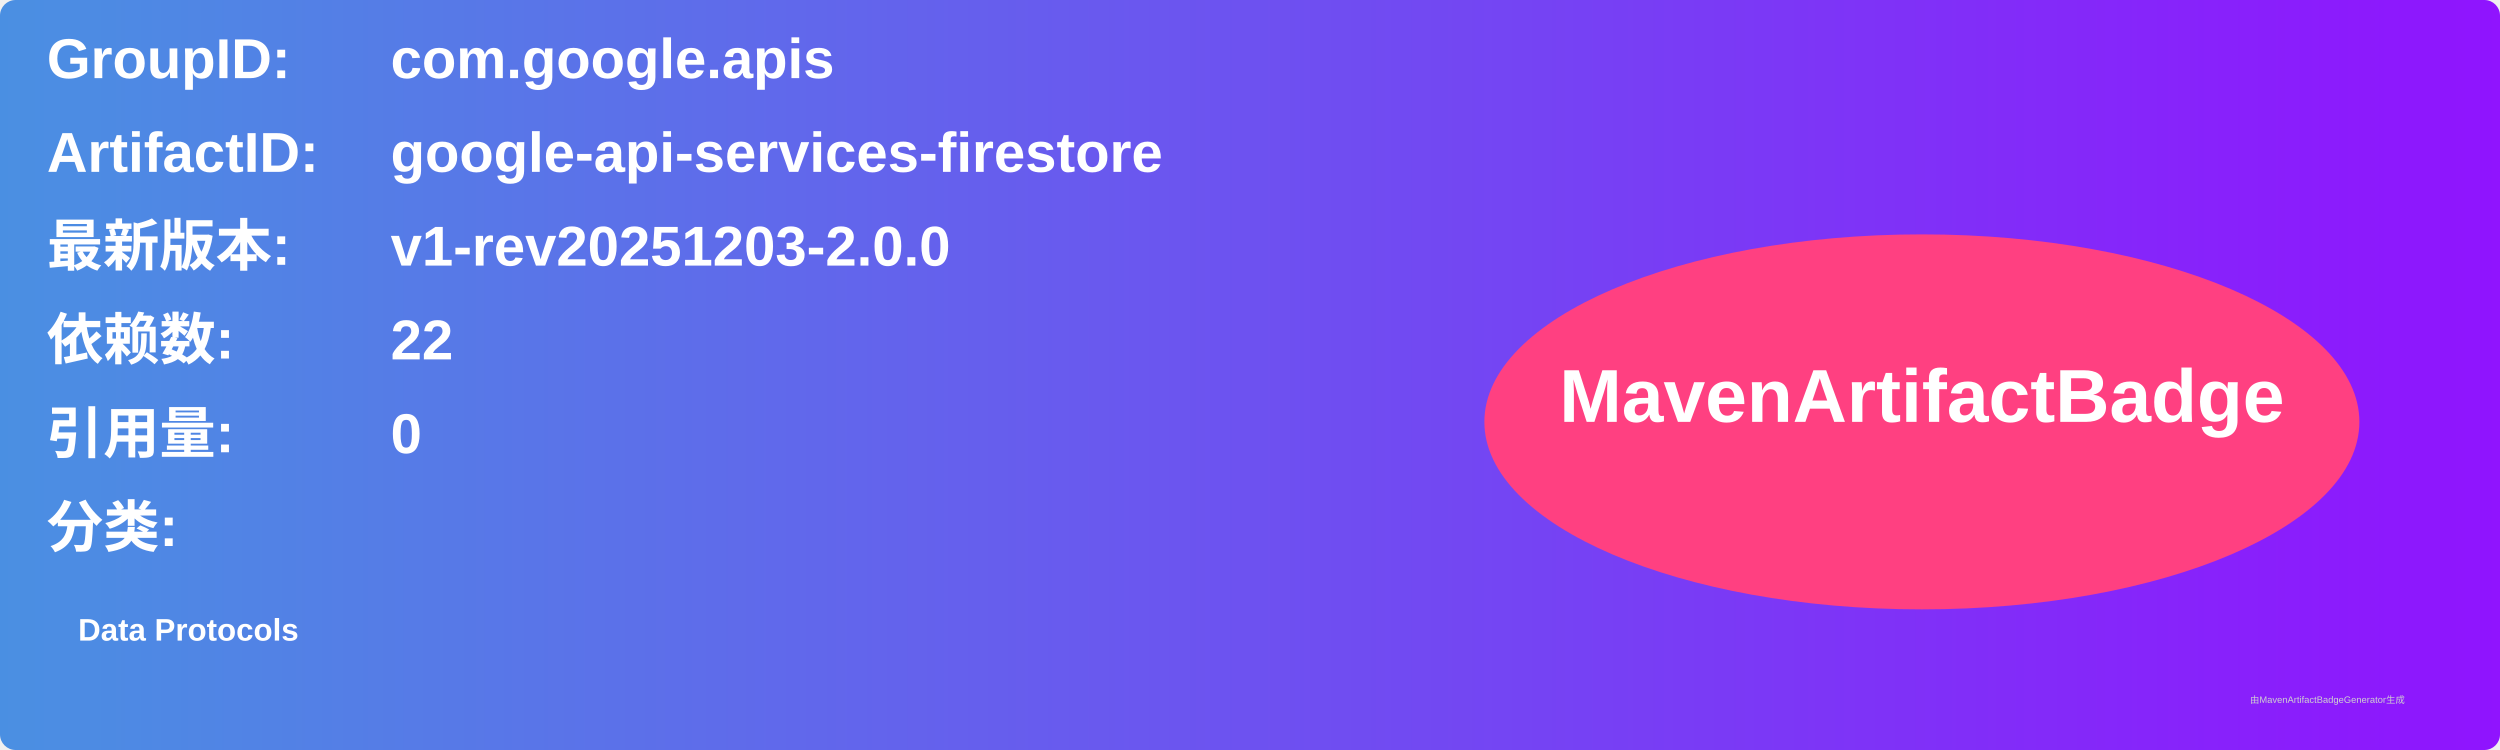
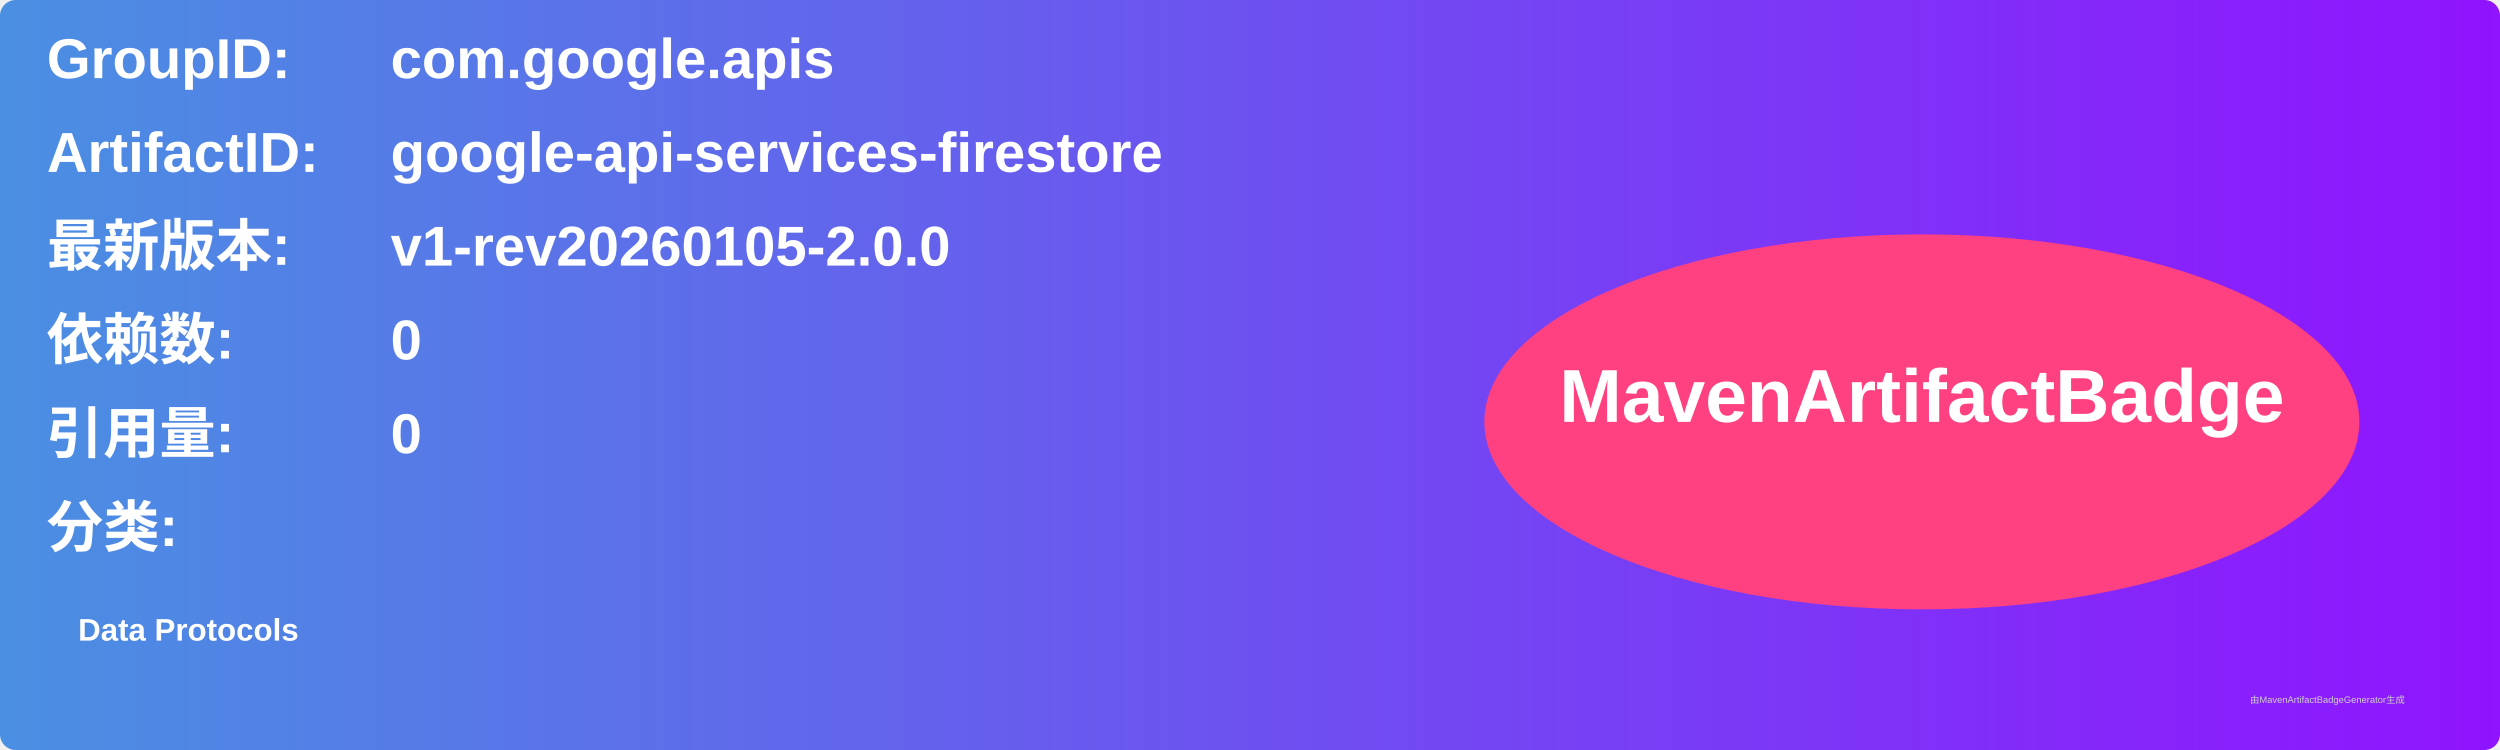
<svg xmlns="http://www.w3.org/2000/svg" width="800" height="240" viewBox="0 0 800 240">
  <linearGradient id="grad" x1="0%" y1="0%" x2="100%" y2="0%">
    <stop offset="0%" stop-color="#4a90e2" />
    <stop offset="100%" stop-color="#9013fe" />
  </linearGradient>
  <rect width="100%" height="100%" rx="5" ry="5" fill="url(#grad)" />
  <g transform="translate(15, 15)">
    <text x="0" y="10" font-family="Arial" font-size="18" fill="white" font-weight="bold" width="260">GroupID:</text>
    <text x="110" y="10" font-family="Arial" font-size="18" fill="white" font-weight="bold" width="460">com.google.apis</text>
    <text x="0" y="40" font-family="Arial" font-size="18" fill="white" font-weight="bold" width="260">ArtifactID:</text>
    <text x="110" y="40" font-family="Arial" font-size="18" fill="white" font-weight="bold" width="460">google-api-services-firestore</text>
    <text x="0" y="70" font-family="Arial" font-size="18" fill="white" font-weight="bold">最新版本:</text>
    <text x="110" y="70" font-family="Arial" font-size="18" fill="white" font-weight="bold">
-       <tspan font-weight="bold">v1-rev20251203-2.0.0</tspan>
+       <tspan font-weight="bold">v1-rev20260105-2.0.0</tspan>
    </text>
    <text x="0" y="100" font-family="Arial" font-size="18" fill="white" font-weight="bold">依赖数: </text>
    <text x="110" y="100" font-family="Arial" font-size="18" fill="white">
-       <tspan font-weight="bold">22</tspan>
+       <tspan font-weight="bold">0</tspan>
    </text>
    <text x="0" y="130" font-family="Arial" font-size="18" fill="white" font-weight="bold">引用量: </text>
    <text x="110" y="130" font-family="Arial" font-size="18" fill="white">
      <tspan font-weight="bold">0</tspan>
    </text>
    <text x="0" y="160" font-family="Arial" font-size="18" fill="white" font-weight="bold">分类:</text>
    <text x="10" y="190" font-family="Arial" font-size="10" fill="white">
      <tspan font-weight="bold">Data Protocols</tspan>
    </text>
    <ellipse cx="600" cy="120" rx="140" ry="60" fill="#ff4081" />
    <text x="600" y="120" text-anchor="middle" font-family="Arial" font-size="24" fill="white" font-weight="bold">MavenArtifactBadge</text>
  </g>
  <text x="720" y="225" font-family="Arial" font-size="3" fill="#d0d0d0">由MavenArtifactBadgeGenerator生成</text>
</svg>
